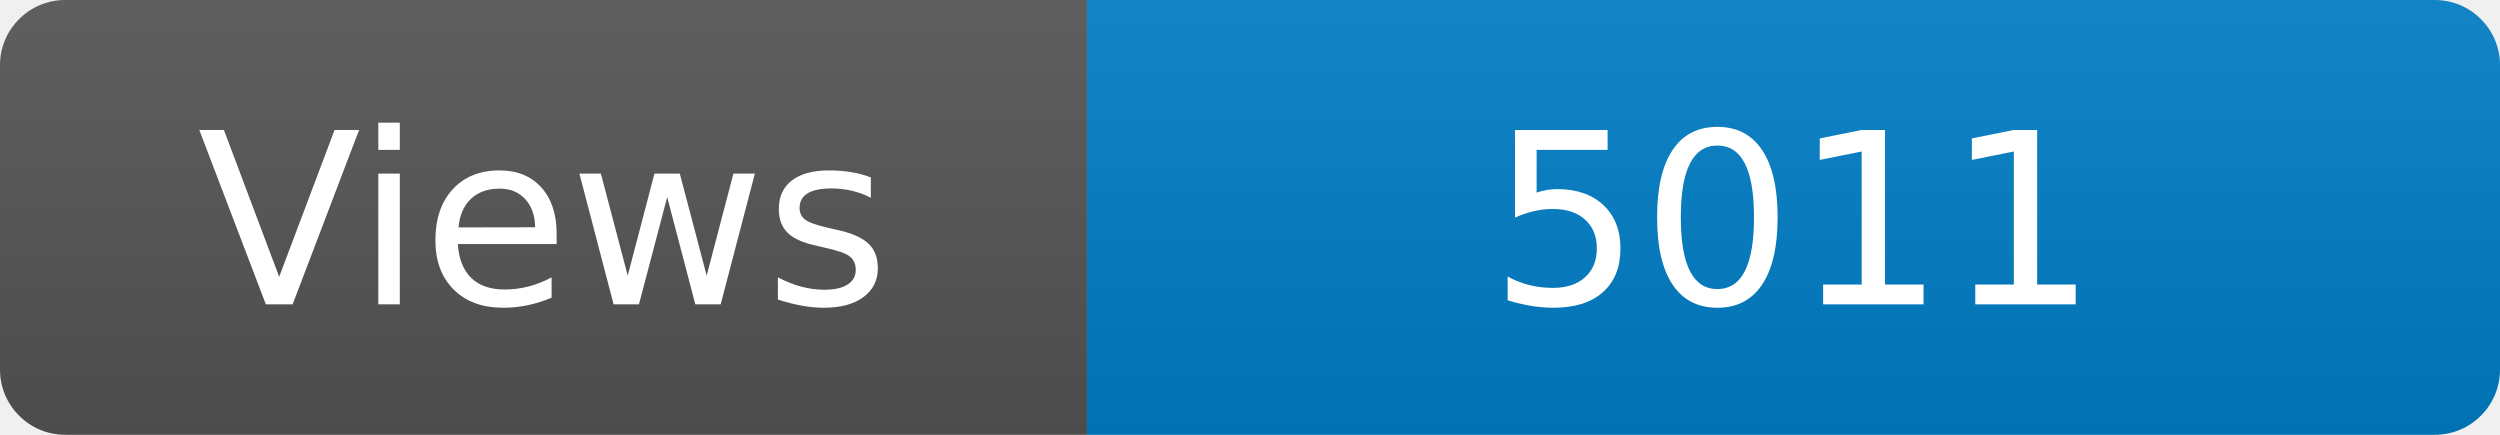
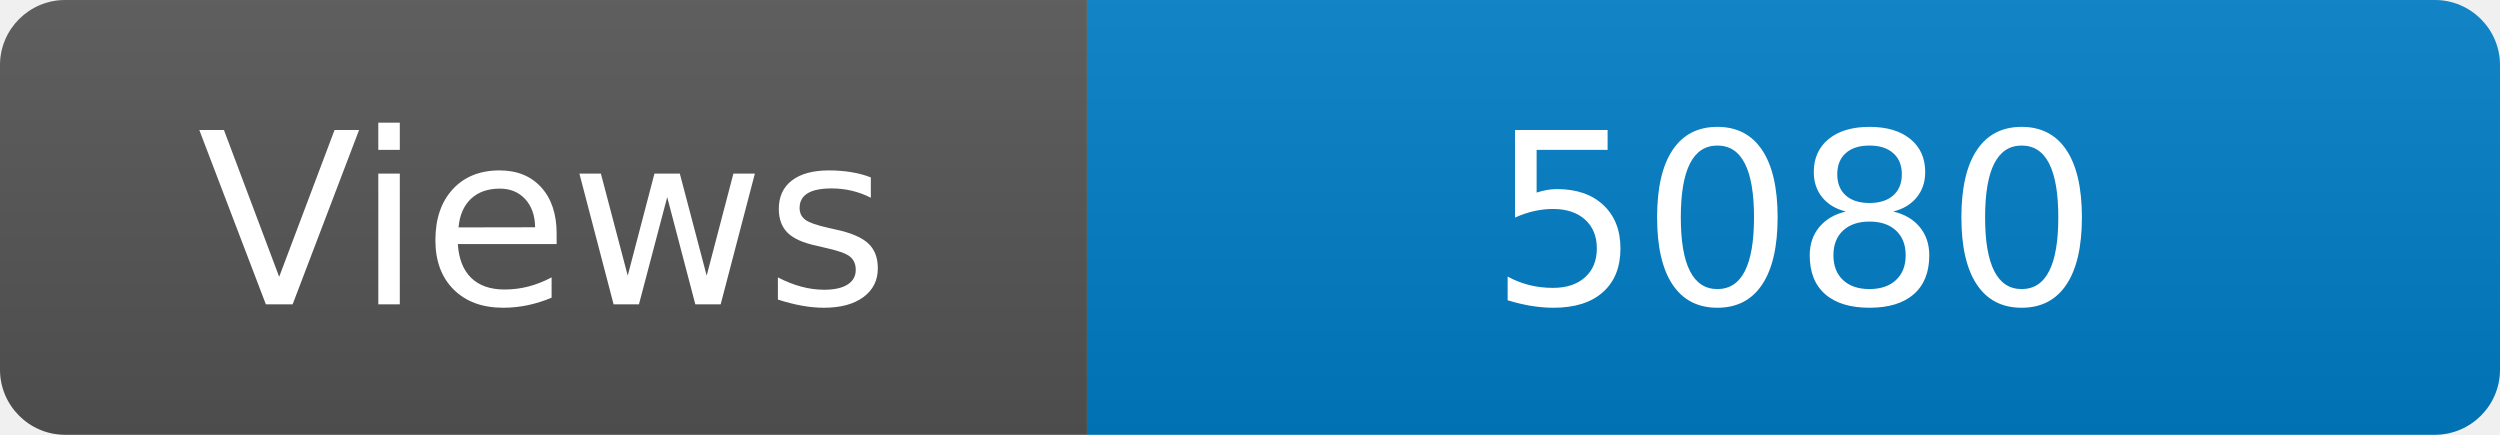
<svg xmlns="http://www.w3.org/2000/svg" width="115" height="20" role="img" aria-label="Maintained?: yes">
  <linearGradient id="s" x2="0" y2="100%">
    <stop offset="0" stop-color="#bbb" stop-opacity=".1" />
    <stop offset="1" stop-opacity=".1" />
  </linearGradient>
  <clipPath id="r">
    <rect width="115" height="20" rx="3" fill="#fff" />
  </clipPath>
  <g clip-path="url(#r)">
    <rect width="50" height="20" fill="#555" />
    <rect x="50" width="160" height="20" fill="#007ec6" />
    <rect width="115" height="20" fill="url(#s)" />
  </g>
  <g fill="#fff" text-anchor="middle" font-family="Verdana,Geneva,DejaVu Sans,sans-serif" font-size="110">
    <text x="250" y="140" transform="scale(.1)" fill="#fff">Views</text>
-     <text x="825" y="140" transform="scale(.1)" fill="#fff">5011</text>
+     <text x="825" y="140" transform="scale(.1)" fill="#fff">5080</text>
  </g>
</svg>
